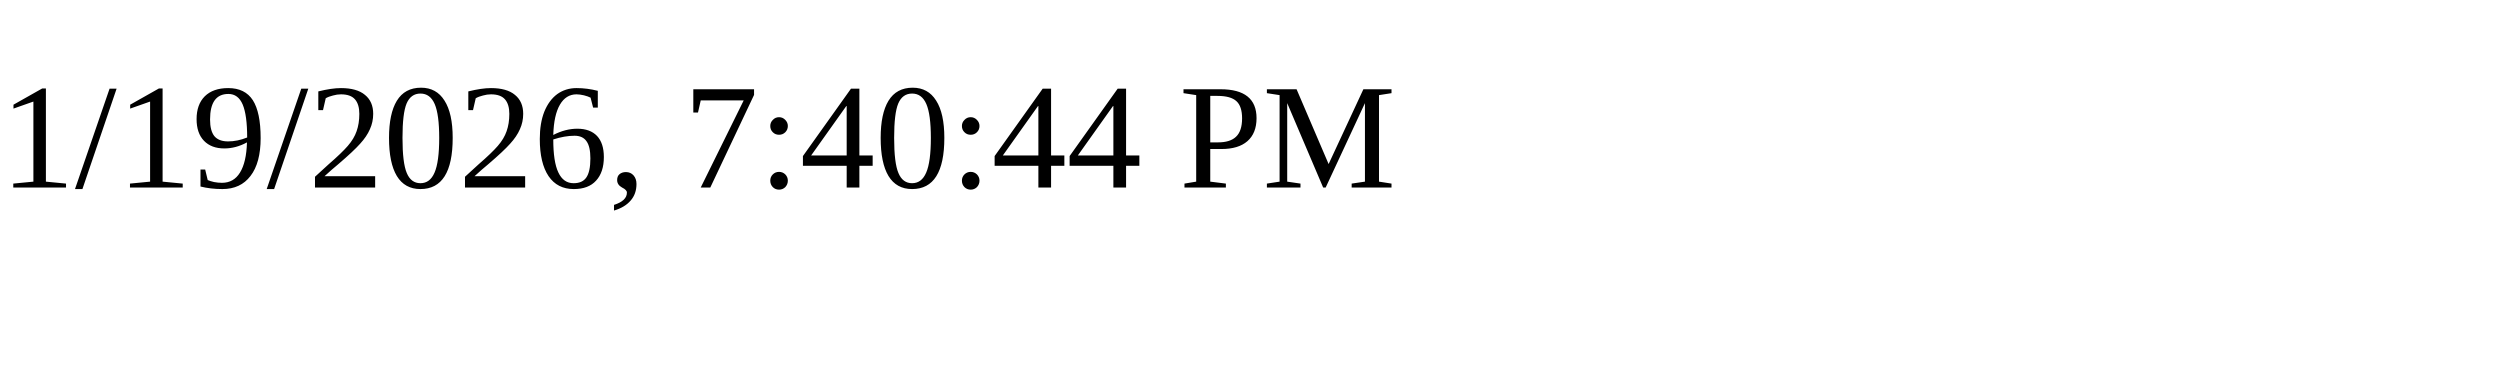
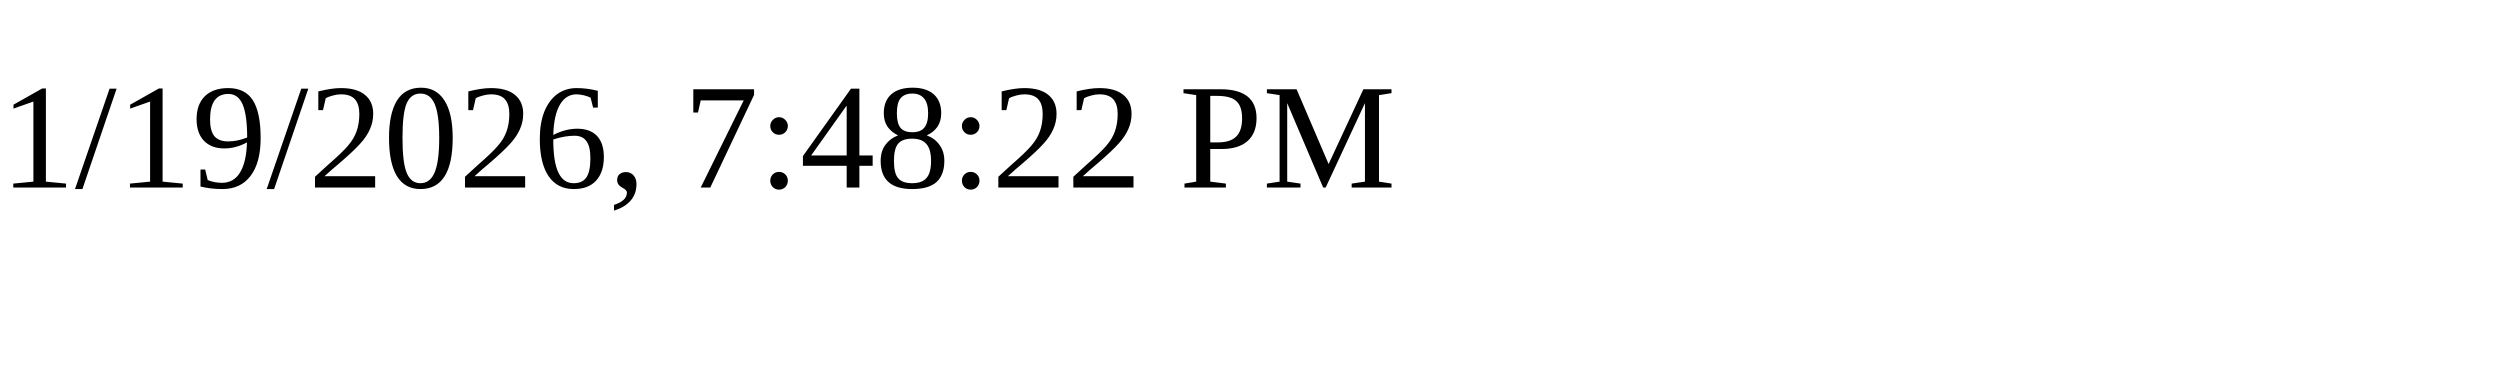
<svg xmlns="http://www.w3.org/2000/svg" height="30" width="200">
-   <text x="0" y="15">1/19/2026, 7:40:44 PM</text>
+   <text x="0" y="15">1/19/2026, 7:48:22 PM</text>
</svg>
